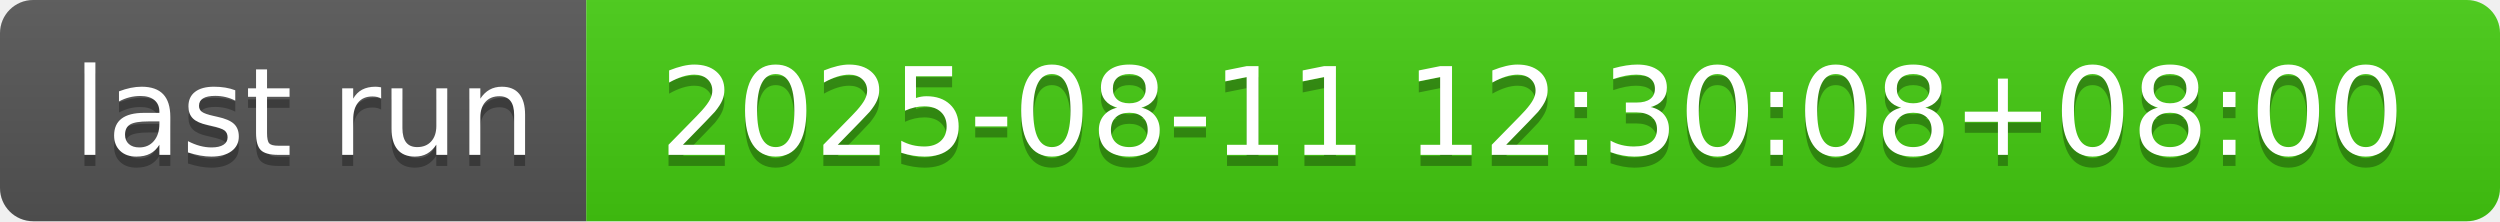
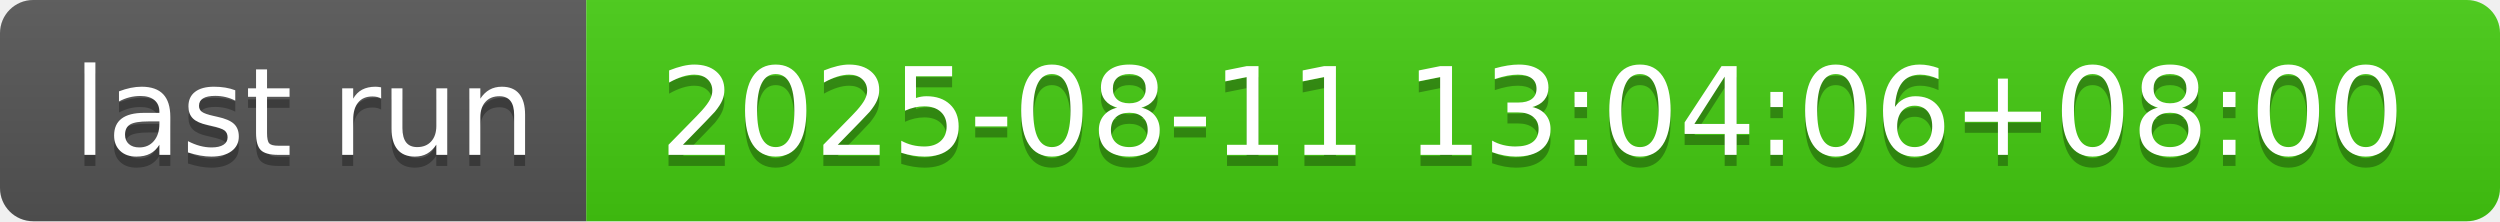
- <svg xmlns="http://www.w3.org/2000/svg" width="226" height="20" role="img" aria-label="last run: 2025-08-11 12:30:08+08:00">
+ <svg xmlns="http://www.w3.org/2000/svg" width="226" height="20" role="img" aria-label="last run: 2025-08-11 13:04:06+08:00">
  <linearGradient id="s" x2="0" y2="100%">
    <stop offset="0" stop-color="#bbb" stop-opacity=".1" />
    <stop offset="1" stop-opacity=".1" />
  </linearGradient>
  <clipPath id="r">
    <rect width="226" height="20" rx="3" fill="#fff" />
  </clipPath>
  <g clip-path="url(#r)">
    <rect width="53" height="20" fill="#555" />
    <rect x="53" width="173" height="20" fill="#4c1" />
    <rect width="226" height="20" fill="url(#s)" />
  </g>
  <g fill="#fff" text-anchor="middle" font-family="Verdana,Geneva,DejaVu Sans,sans-serif" text-rendering="geometricPrecision" font-size="110">
    <text aria-hidden="true" x="275" y="150" fill="#010101" fill-opacity=".3" transform="scale(.1)" textLength="430">last run</text>
    <text x="275" y="140" transform="scale(.1)" fill="#fff" textLength="430">last run</text>
-     <text aria-hidden="true" x="1385" y="150" fill="#010101" fill-opacity=".3" transform="scale(.1)" textLength="1630">2025-08-11 12:30:08+08:00</text>
-     <text x="1385" y="140" transform="scale(.1)" fill="#fff" textLength="1630">2025-08-11 12:30:08+08:00</text>
+     <text aria-hidden="true" x="1385" y="150" fill="#010101" fill-opacity=".3" transform="scale(.1)" textLength="1630">2025-08-11 13:04:06+08:00</text>
+     <text x="1385" y="140" transform="scale(.1)" fill="#fff" textLength="1630">2025-08-11 13:04:06+08:00</text>
  </g>
</svg>
